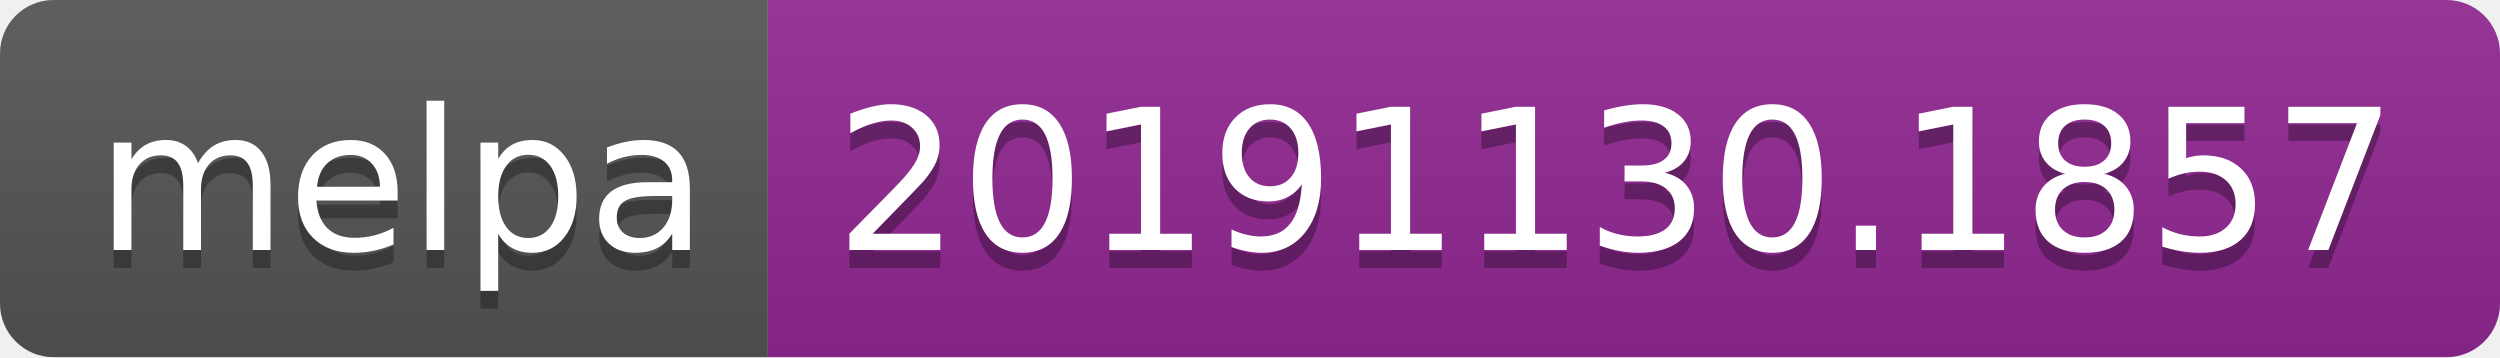
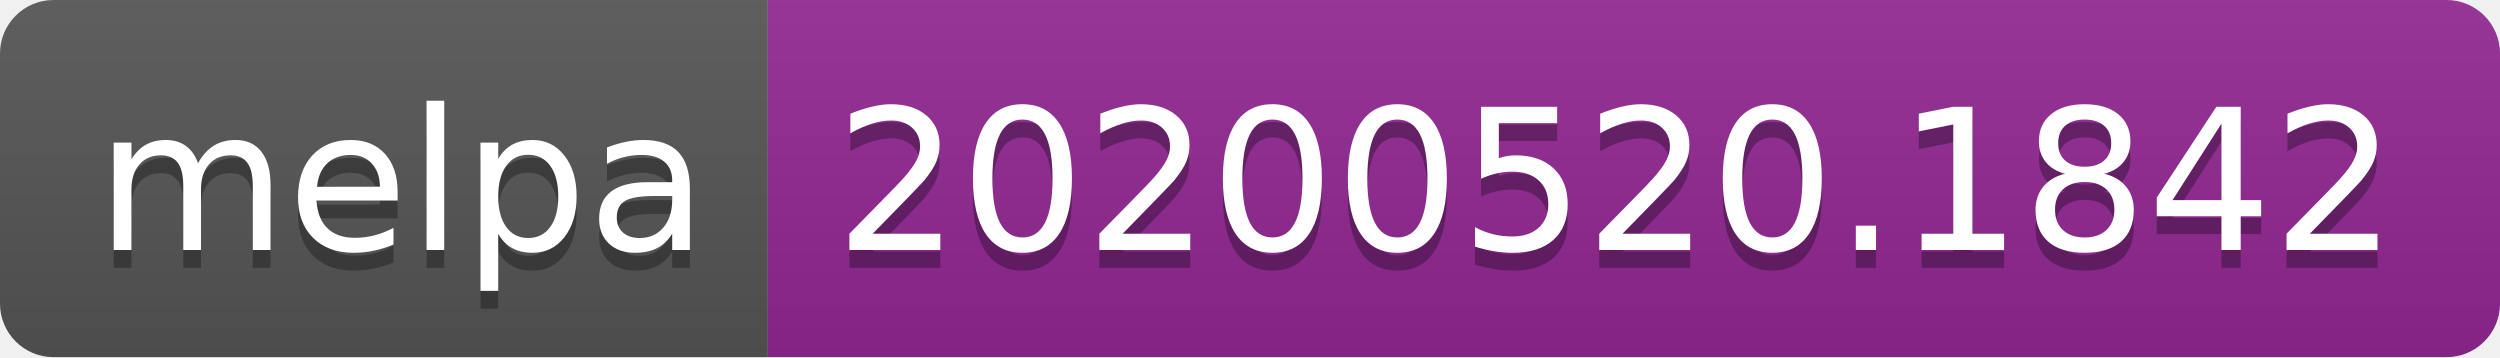
<svg xmlns="http://www.w3.org/2000/svg" width="140" height="20">
  <linearGradient id="s" x2="0" y2="100%">
    <stop offset="0" stop-color="#bbb" stop-opacity=".1" />
    <stop offset="1" stop-opacity=".1" />
  </linearGradient>
  <clipPath id="r">
    <rect width="140" height="20" rx="3" fill="#fff" />
  </clipPath>
  <g clip-path="url(#r)">
    <rect width="43" height="20" fill="#555" />
    <rect x="43" width="97" height="20" fill="#922793" />
    <rect width="140" height="20" fill="url(#s)" />
  </g>
  <g fill="#fff" text-anchor="middle" font-family="Verdana,Geneva,DejaVu Sans,sans-serif" text-rendering="geometricPrecision" font-size="110">
    <text x="225" y="150" fill="#010101" fill-opacity=".3" transform="scale(.1)" textLength="330">melpa</text>
    <text x="225" y="140" transform="scale(.1)" textLength="330">melpa</text>
-     <text x="905" y="150" fill="#010101" fill-opacity=".3" transform="scale(.1)" textLength="870">20191130.1857</text>
-     <text x="905" y="140" transform="scale(.1)" textLength="870">20191130.1857</text>
+     <text x="905" y="150" fill="#010101" fill-opacity=".3" transform="scale(.1)" textLength="870">20200520.1842</text>
+     <text x="905" y="140" transform="scale(.1)" textLength="870">20200520.1842</text>
  </g>
</svg>
